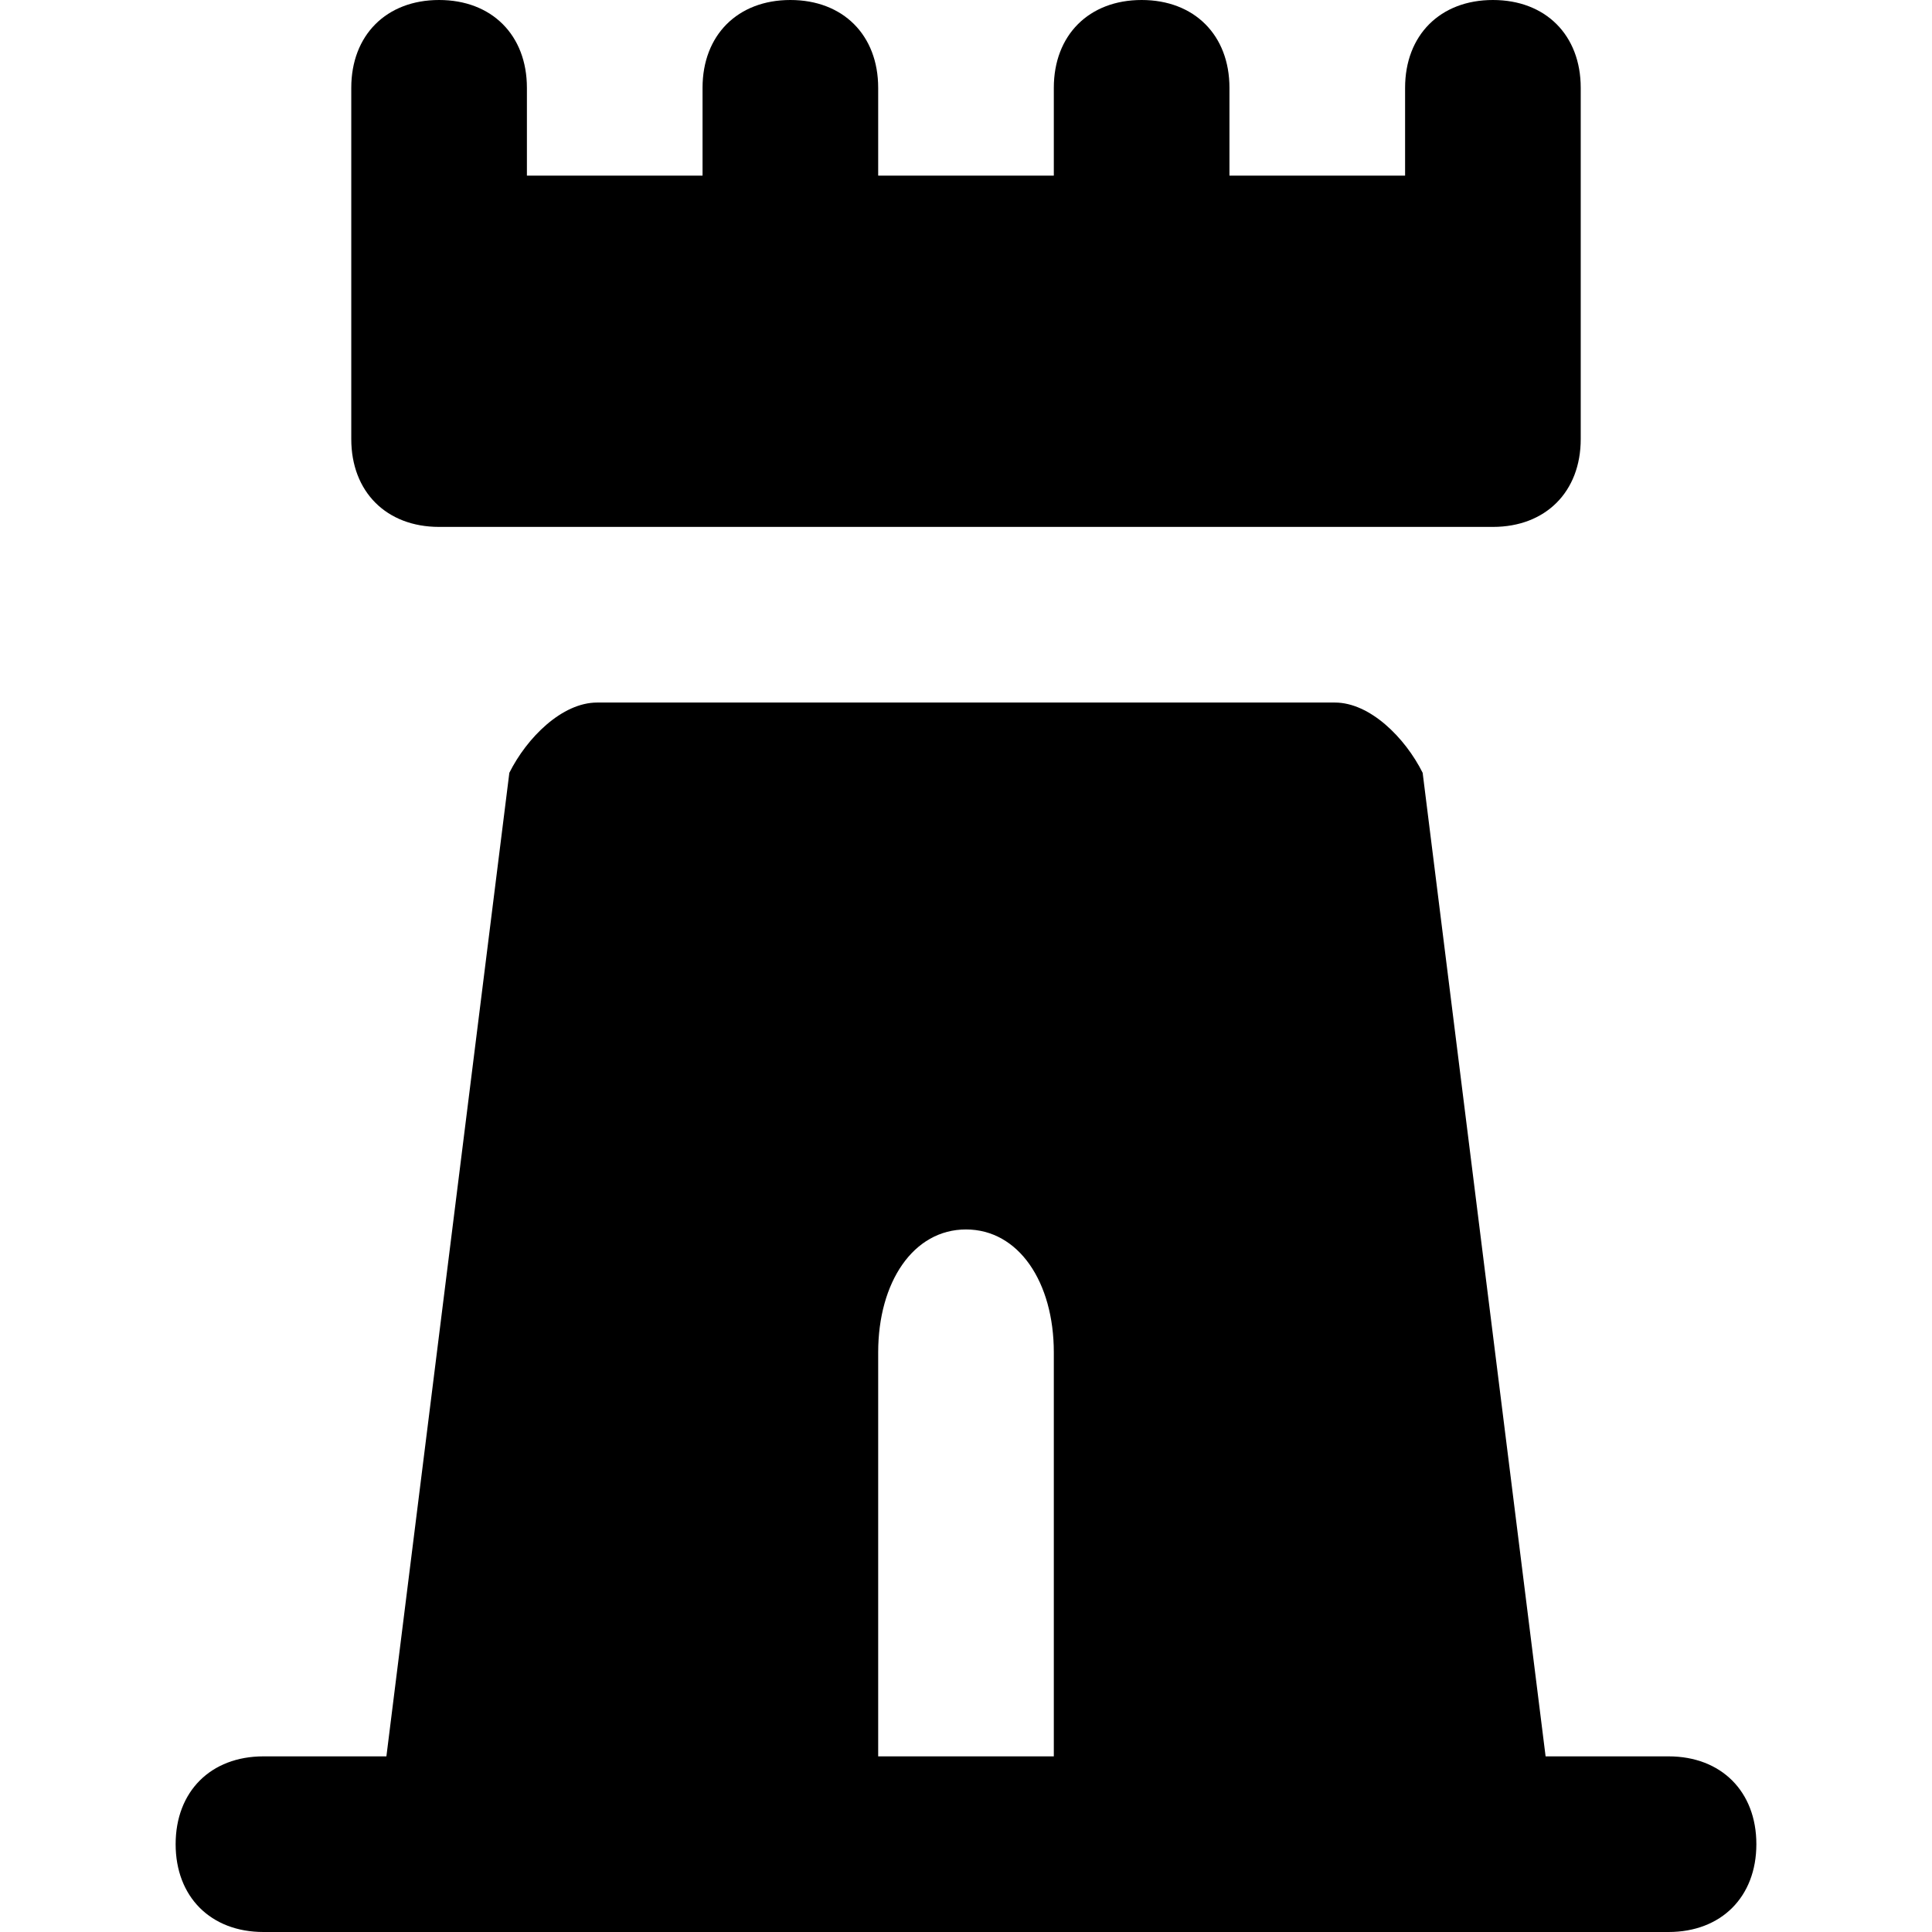
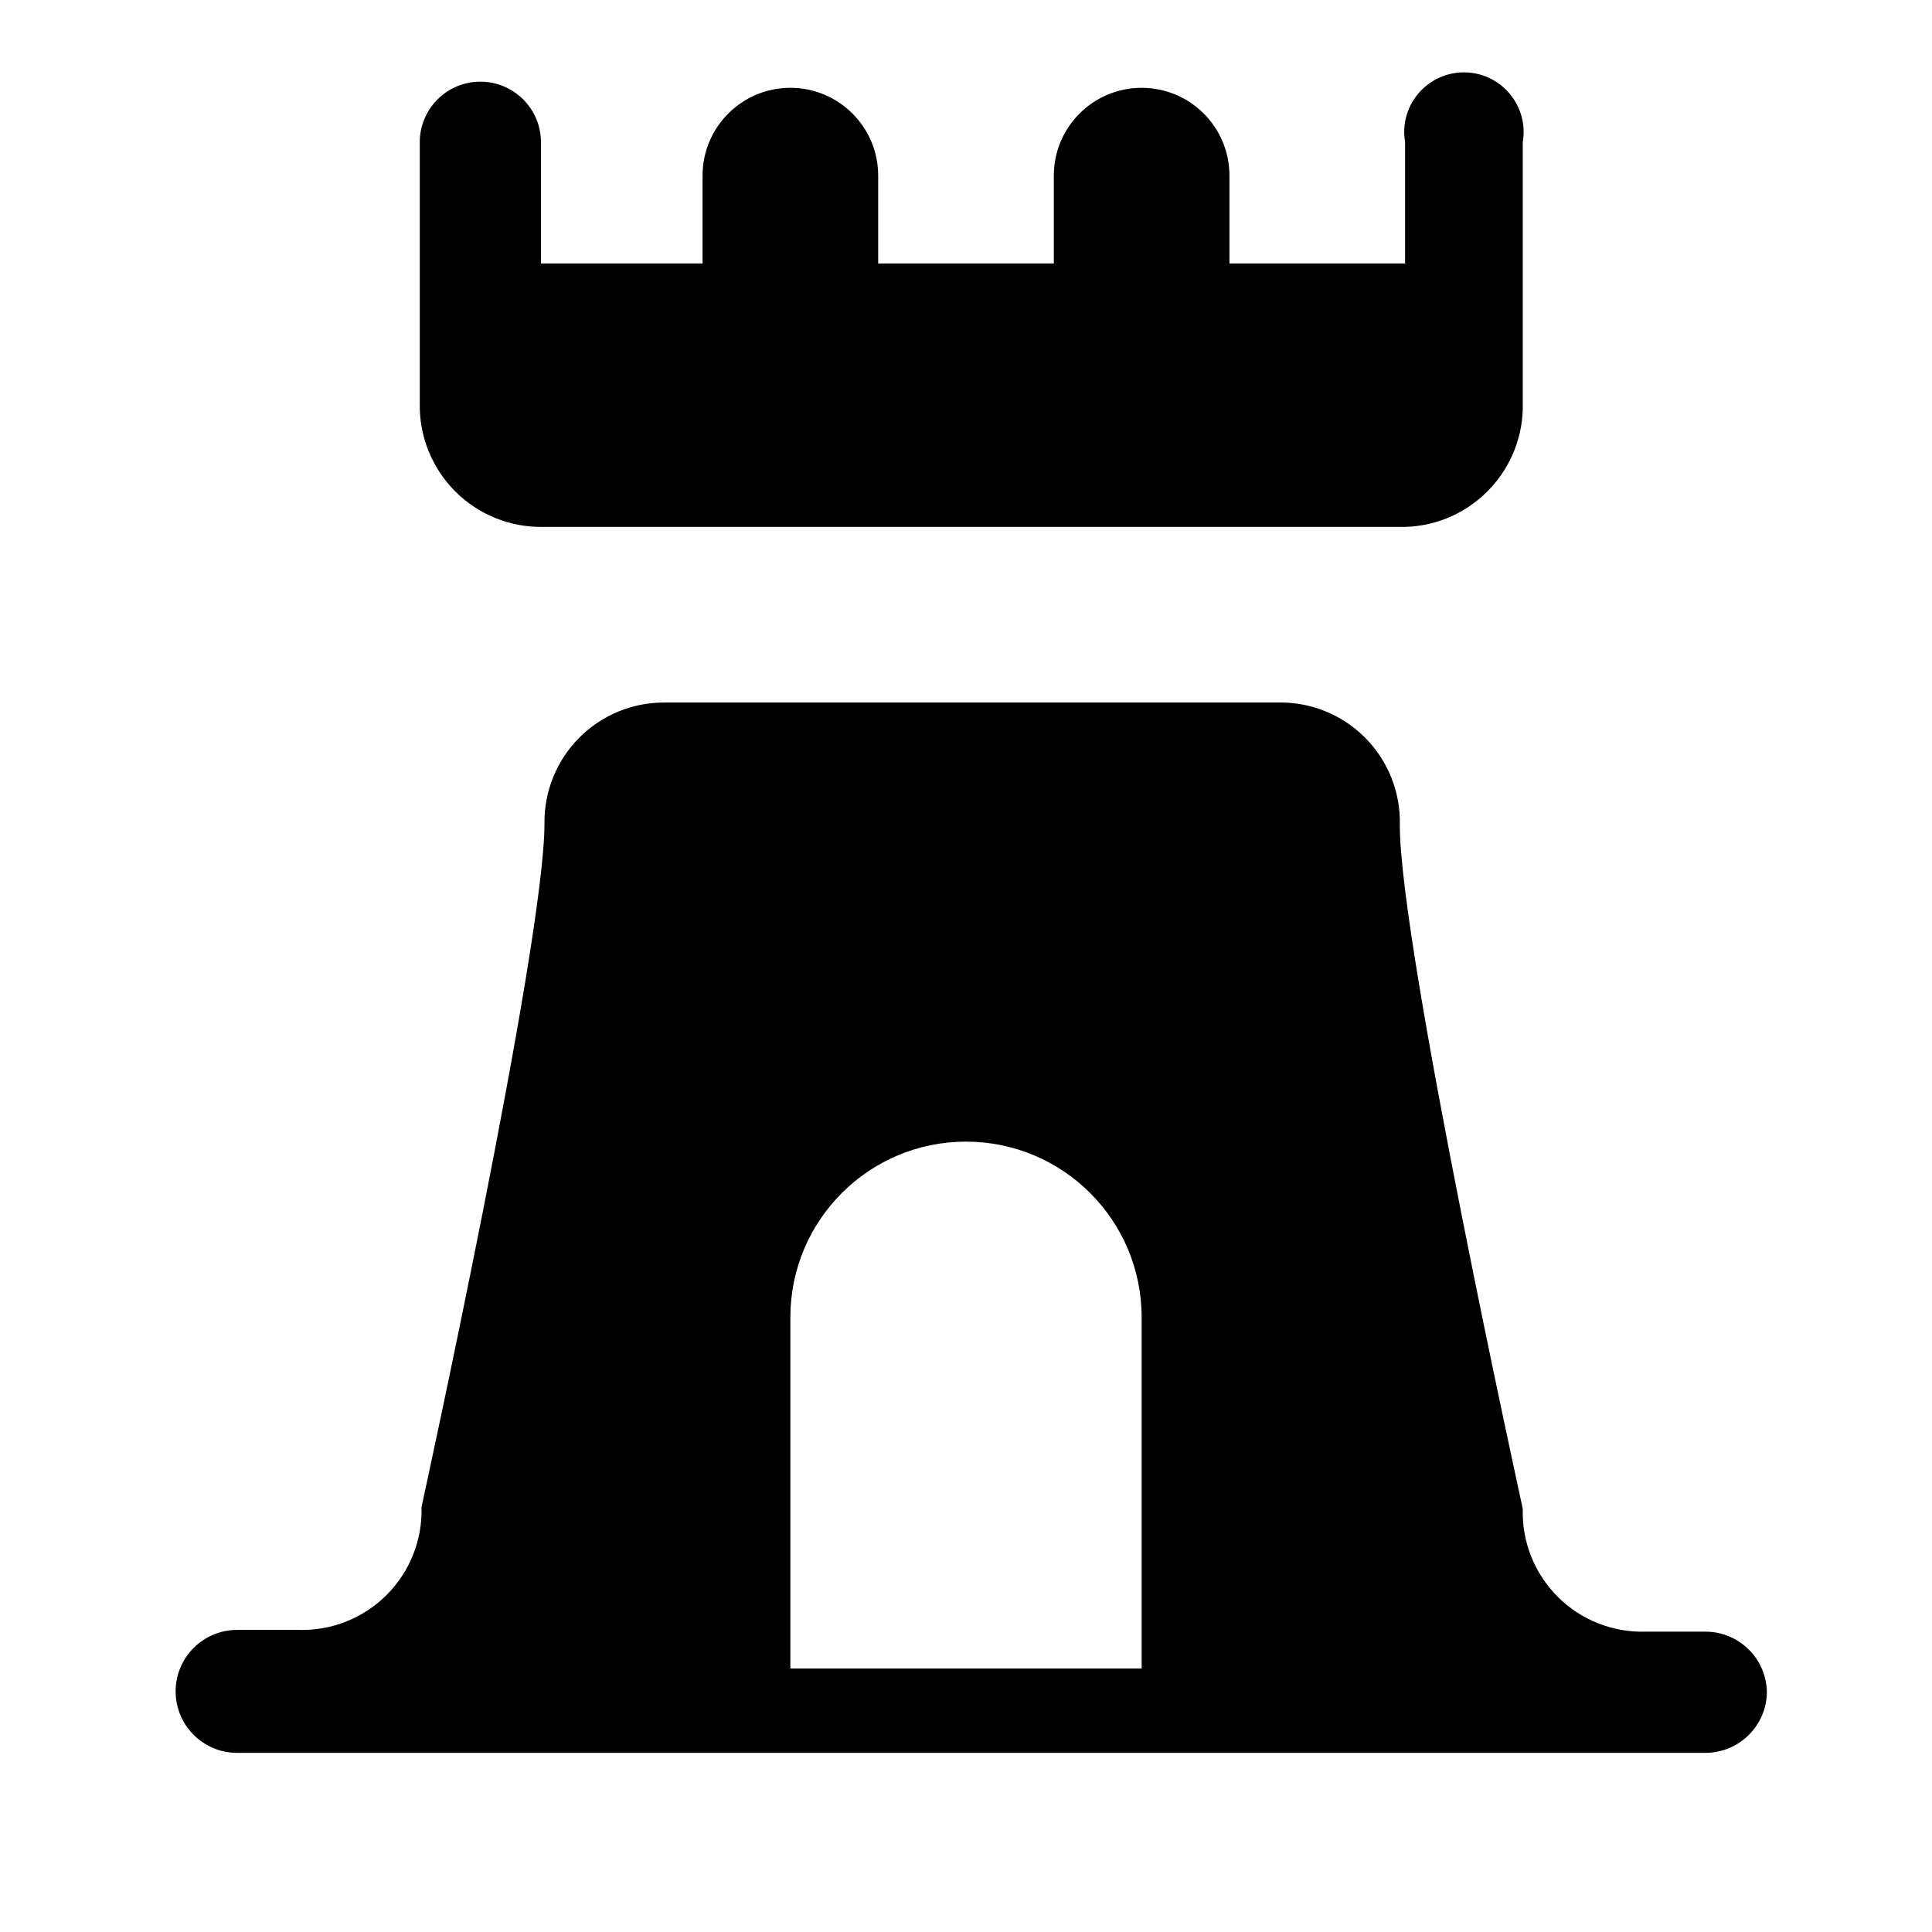
- <svg xmlns="http://www.w3.org/2000/svg" version="1.1" id="Layer_1" x="0px" y="0px" width="11px" height="11px" viewBox="0 0 11 11" enable-background="new 0 0 11 11" xml:space="preserve">
-   <path d="M9.5,10H8.8L8.1,4.4C8,4.2,7.8,4,7.6,4H3.4C3.2,4,3,4.2,2.9,4.4L2.2,10H1.5C1.2,10,1,10.2,1,10.5C1,10.8,1.2,11,1.5,11h8  c0.3,0,0.5-0.2,0.5-0.5C10,10.2,9.8,10,9.5,10z M6,10H5V7.7C5,7.3,5.2,7,5.5,7h0C5.8,7,6,7.3,6,7.7V10z M9,0.5v2C9,2.8,8.8,3,8.5,3  h-6C2.2,3,2,2.8,2,2.5v-2C2,0.2,2.2,0,2.5,0S3,0.2,3,0.5V1h1V0.5C4,0.2,4.2,0,4.5,0S5,0.2,5,0.5V1h1V0.5C6,0.2,6.2,0,6.5,0  S7,0.2,7,0.5V1h1V0.5C8,0.2,8.2,0,8.5,0S9,0.2,9,0.5z" />
+ <svg xmlns="http://www.w3.org/2000/svg" id="Layer_1" data-name="Layer 1" width="11" height="11" viewBox="0 0 11 11">
+   <path d="M8.67,0.81V2.29A0.69,0.69,0,0,1,8,3H3.09a0.69,0.69,0,0,1-.7-0.7V0.81a0.34,0.34,0,1,1,.69,0V1.5H4V1H4A0.5,0.5,0,0,1,5,1H5V1.5H6V1H6A0.5,0.5,0,0,1,7,1H7V1.5H8V0.81A0.34,0.34,0,1,1,8.67.81Zm1.39,8.82a0.35,0.35,0,0,1-.35.35H1.35a0.35,0.35,0,0,1,0-.7H1.7a0.68,0.68,0,0,0,.7-0.7s0.7-3.2.7-3.89A0.68,0.68,0,0,1,3.79,4H7.27a0.68,0.68,0,0,1,.7.7c0,0.7.7,3.89,0.7,3.89a0.68,0.68,0,0,0,.7.7H9.71A0.35,0.35,0,0,1,10.06,9.64ZM6.5,7.5a1,1,0,0,0-2,0v2h2v-2Z" />
</svg>
